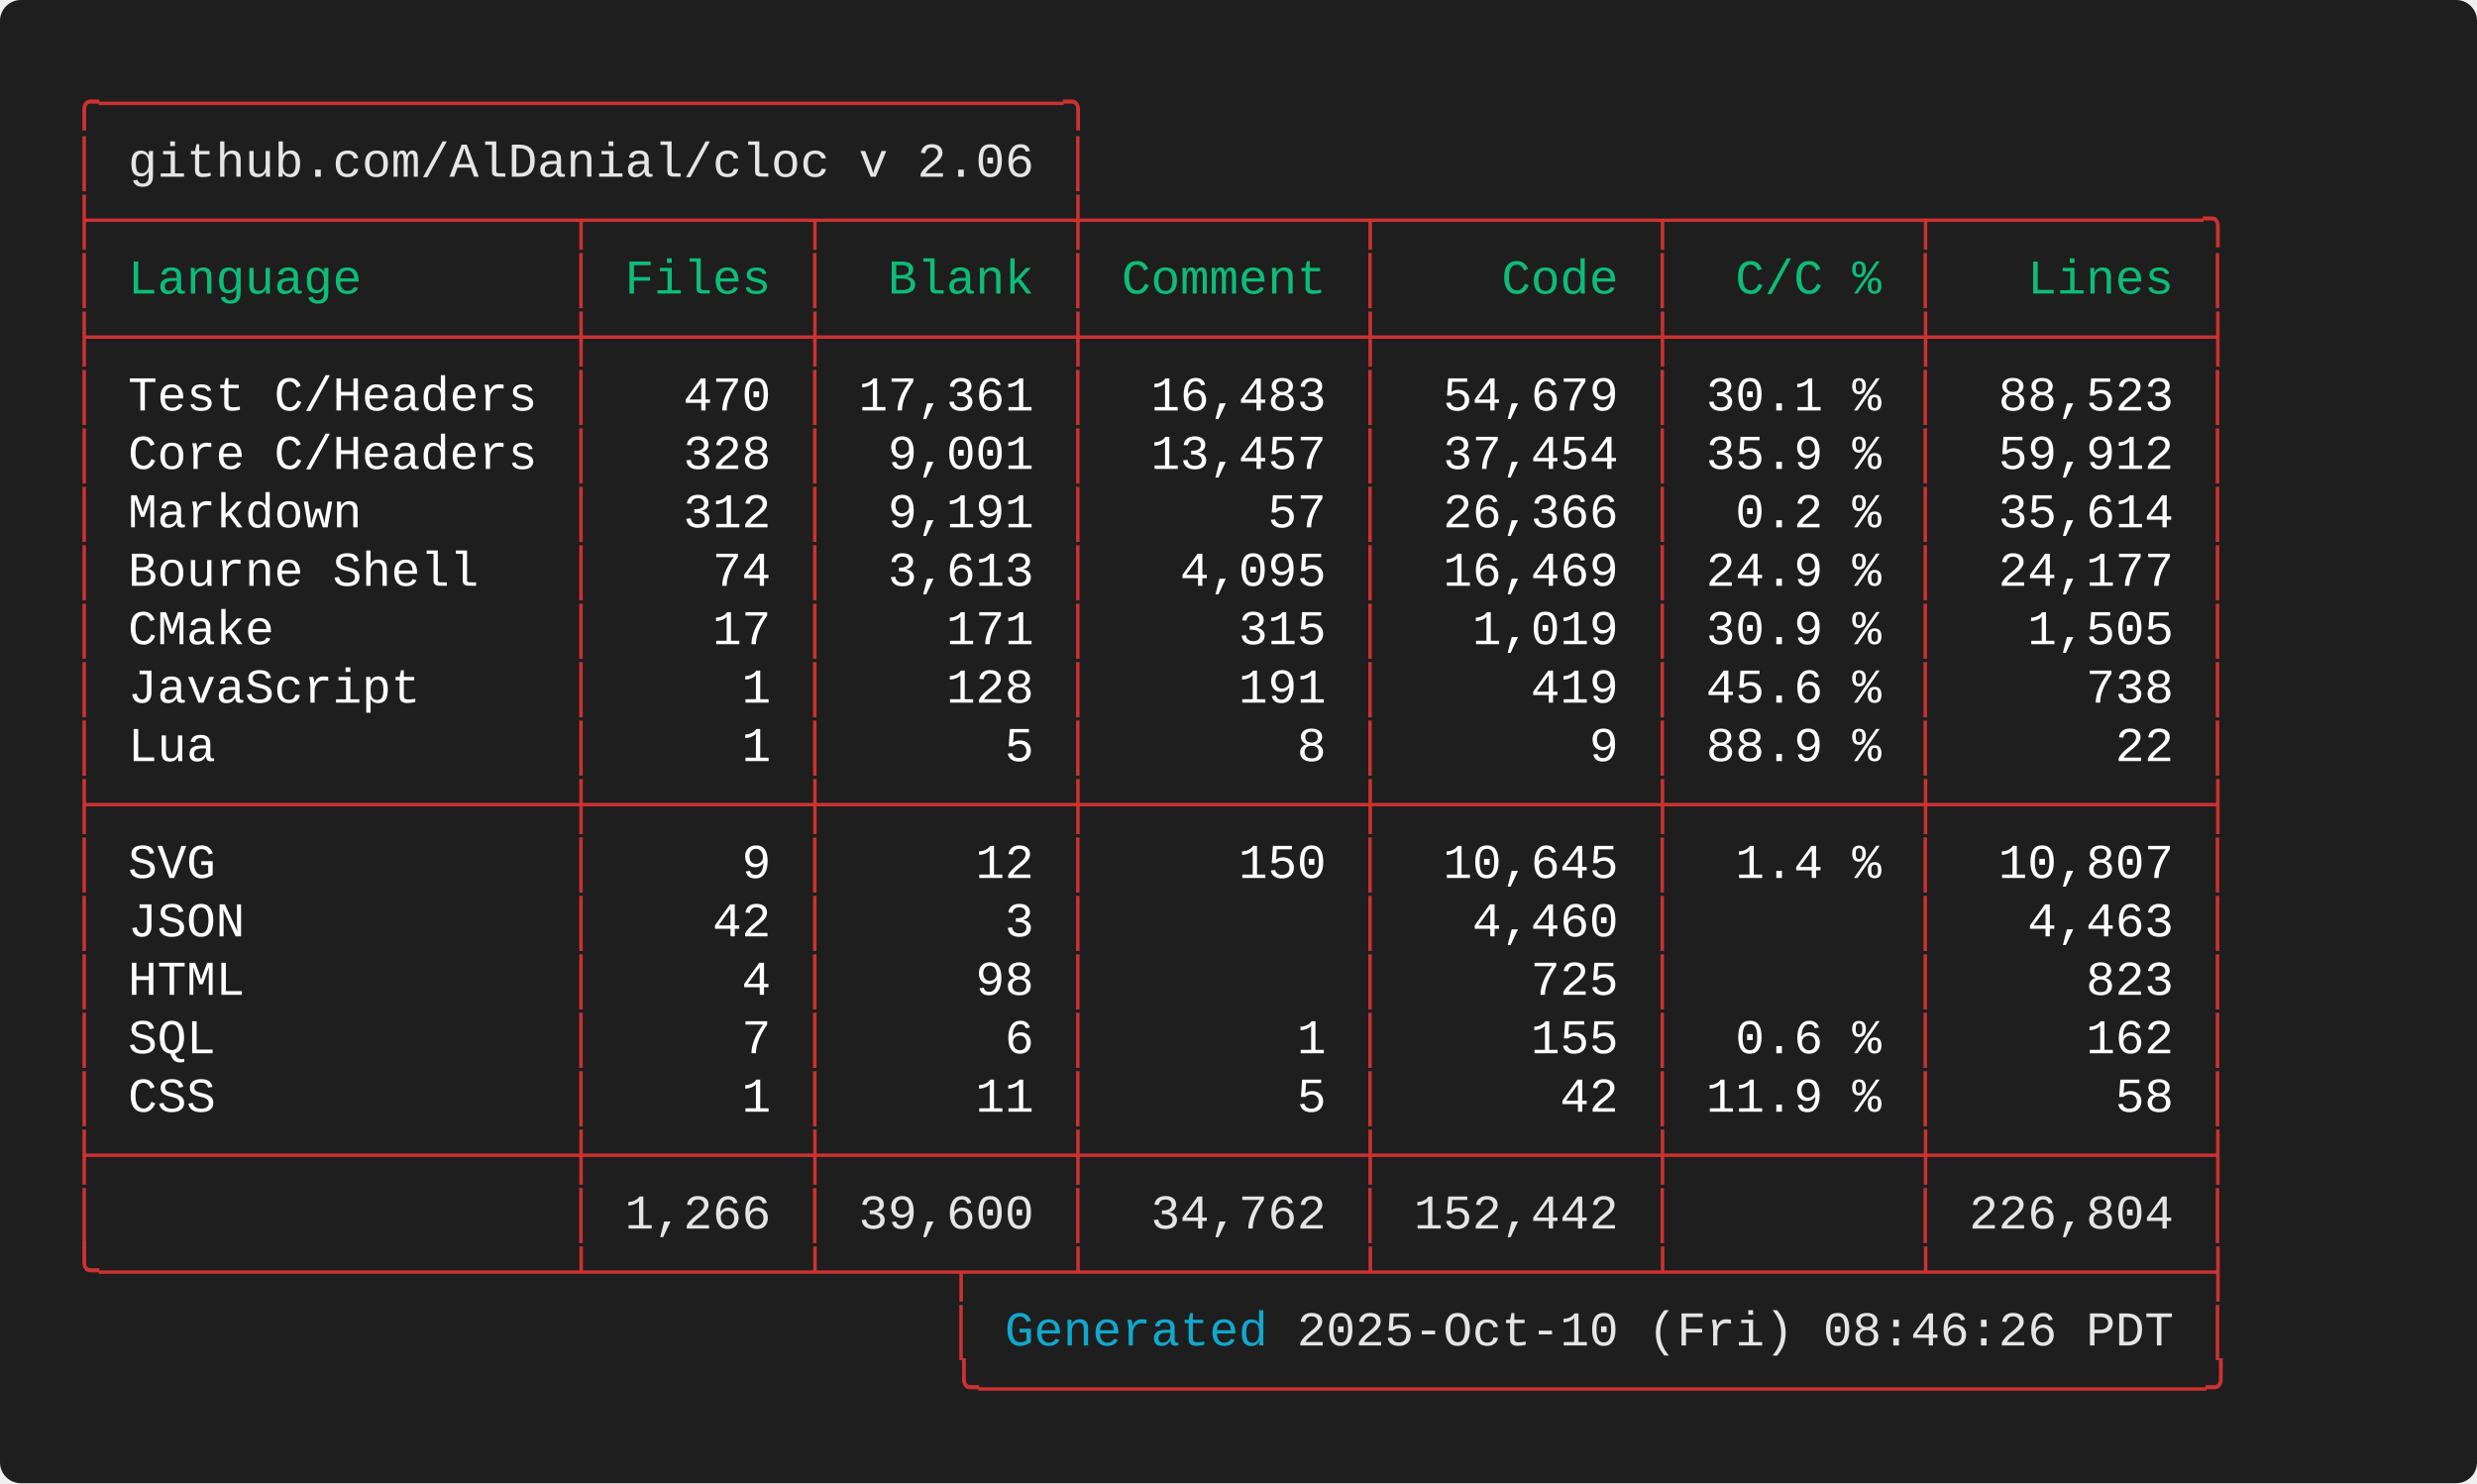
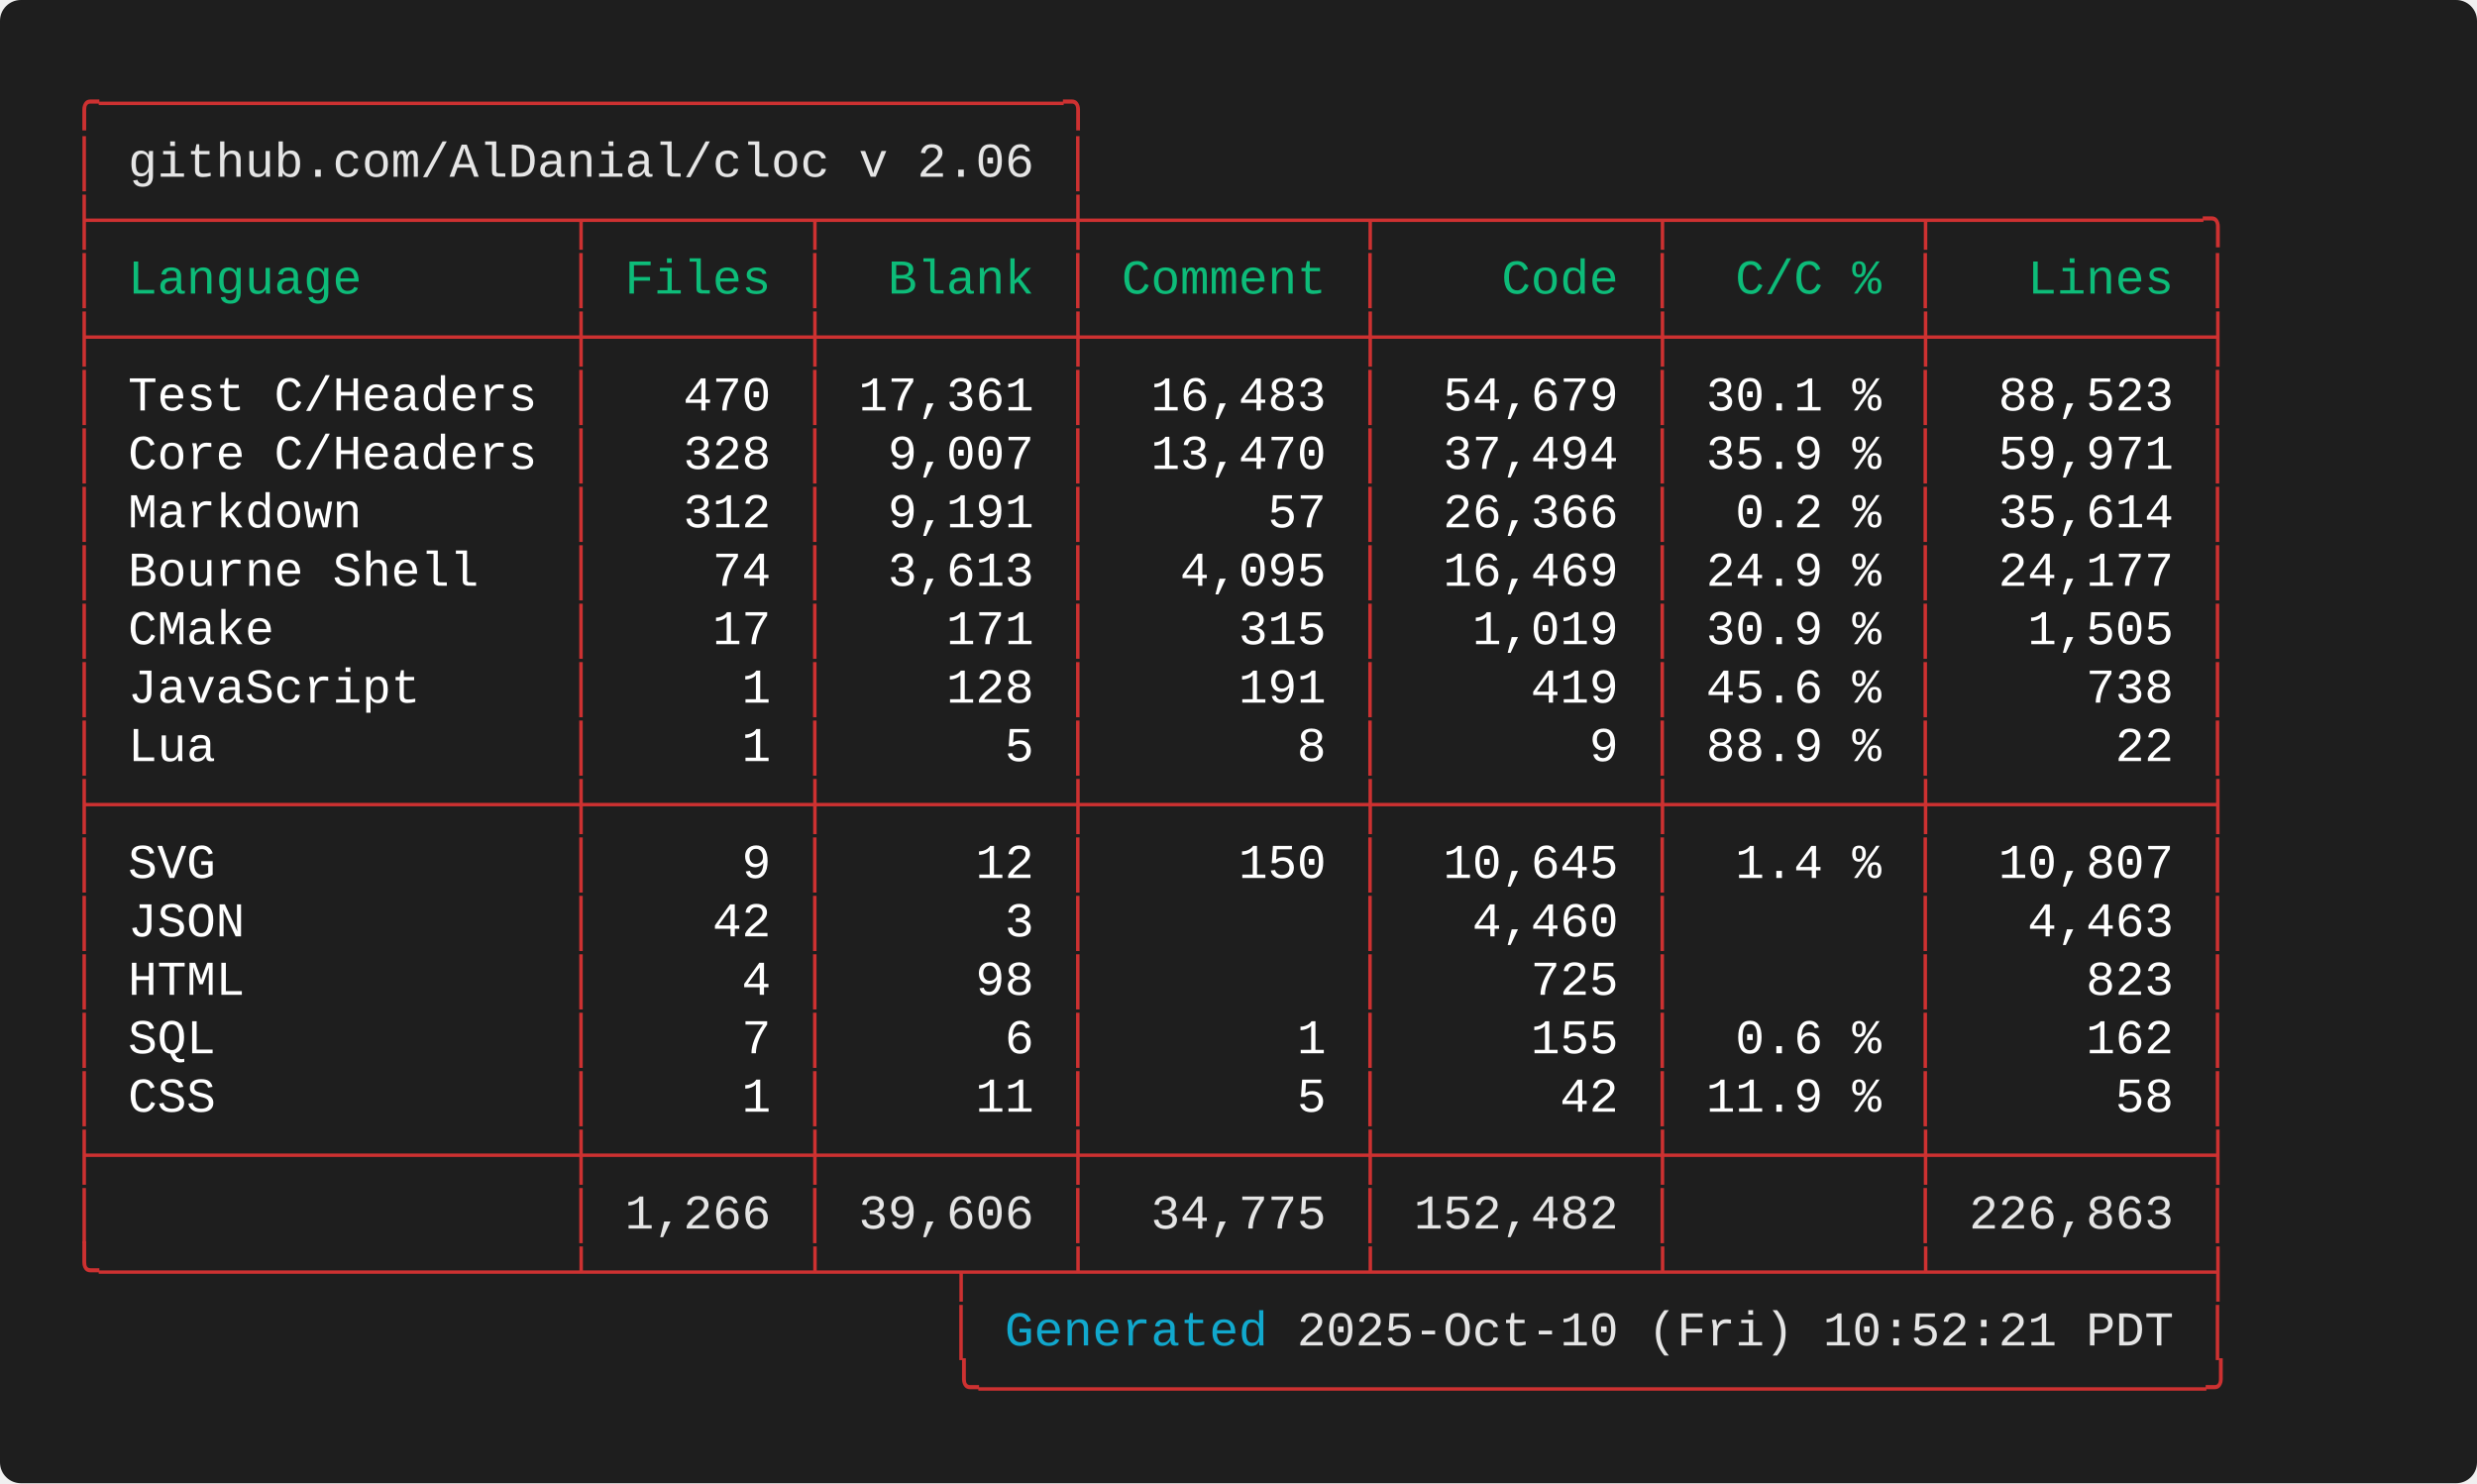
<svg xmlns="http://www.w3.org/2000/svg" width="712.00" height="426.40" viewBox="0 0 712.00 426.40">
  <defs>
    <style type="text/css">.terminal-text { font-family: 'Consolas', 'Consolas', 'Monaco', 'Courier New', monospace; }</style>
  </defs>
  <rect width="100%" height="100%" fill="#1e1e1e" rx="6" />
  <text x="20.00" y="34.00" font-size="14" class="terminal-text" xml:space="preserve" textLength="294.00" lengthAdjust="spacingAndGlyphs" fill="#cd3131">╭─────────────────────────────────╮</text>
  <text x="20.00" y="50.80" font-size="14" class="terminal-text" xml:space="preserve" textLength="16.80" lengthAdjust="spacingAndGlyphs" fill="#cd3131">│ </text>
  <text x="36.80" y="50.80" font-size="14" class="terminal-text" xml:space="preserve" textLength="260.40" lengthAdjust="spacingAndGlyphs" fill="#e5e5e5">github.com/AlDanial/cloc v 2.06</text>
  <text x="297.20" y="50.80" font-size="14" class="terminal-text" xml:space="preserve" textLength="8.40" lengthAdjust="spacingAndGlyphs" fill="#ffffff"> </text>
  <text x="305.60" y="50.80" font-size="14" class="terminal-text" xml:space="preserve" textLength="8.40" lengthAdjust="spacingAndGlyphs" fill="#cd3131">│</text>
  <text x="20.00" y="67.60" font-size="14" class="terminal-text" xml:space="preserve" textLength="621.60" lengthAdjust="spacingAndGlyphs" fill="#cd3131">├────────────────┬───────┬────────┼─────────┬─────────┬────────┬─────────╮</text>
  <text x="20.00" y="84.40" font-size="14" class="terminal-text" xml:space="preserve" textLength="8.40" lengthAdjust="spacingAndGlyphs" fill="#cd3131">│</text>
  <text x="28.40" y="84.40" font-size="14" class="terminal-text" xml:space="preserve" textLength="134.40" lengthAdjust="spacingAndGlyphs" fill="#0dbc79"> Language       </text>
  <text x="162.80" y="84.40" font-size="14" class="terminal-text" xml:space="preserve" textLength="8.40" lengthAdjust="spacingAndGlyphs" fill="#cd3131">│</text>
  <text x="171.20" y="84.40" font-size="14" class="terminal-text" xml:space="preserve" textLength="58.80" lengthAdjust="spacingAndGlyphs" fill="#0dbc79"> Files </text>
  <text x="230.00" y="84.40" font-size="14" class="terminal-text" xml:space="preserve" textLength="8.40" lengthAdjust="spacingAndGlyphs" fill="#cd3131">│</text>
  <text x="238.40" y="84.40" font-size="14" class="terminal-text" xml:space="preserve" textLength="67.20" lengthAdjust="spacingAndGlyphs" fill="#0dbc79">  Blank </text>
  <text x="305.60" y="84.40" font-size="14" class="terminal-text" xml:space="preserve" textLength="8.40" lengthAdjust="spacingAndGlyphs" fill="#cd3131">│</text>
  <text x="314.00" y="84.40" font-size="14" class="terminal-text" xml:space="preserve" textLength="75.60" lengthAdjust="spacingAndGlyphs" fill="#0dbc79"> Comment </text>
  <text x="389.60" y="84.40" font-size="14" class="terminal-text" xml:space="preserve" textLength="8.40" lengthAdjust="spacingAndGlyphs" fill="#cd3131">│</text>
  <text x="398.00" y="84.40" font-size="14" class="terminal-text" xml:space="preserve" textLength="75.60" lengthAdjust="spacingAndGlyphs" fill="#0dbc79">    Code </text>
  <text x="473.60" y="84.40" font-size="14" class="terminal-text" xml:space="preserve" textLength="8.40" lengthAdjust="spacingAndGlyphs" fill="#cd3131">│</text>
  <text x="482.00" y="84.40" font-size="14" class="terminal-text" xml:space="preserve" textLength="67.20" lengthAdjust="spacingAndGlyphs" fill="#0dbc79">  C/C % </text>
  <text x="549.20" y="84.40" font-size="14" class="terminal-text" xml:space="preserve" textLength="8.40" lengthAdjust="spacingAndGlyphs" fill="#cd3131">│</text>
  <text x="557.60" y="84.40" font-size="14" class="terminal-text" xml:space="preserve" textLength="75.60" lengthAdjust="spacingAndGlyphs" fill="#0dbc79">   Lines </text>
  <text x="633.20" y="84.40" font-size="14" class="terminal-text" xml:space="preserve" textLength="8.40" lengthAdjust="spacingAndGlyphs" fill="#cd3131">│</text>
  <text x="20.00" y="101.20" font-size="14" class="terminal-text" xml:space="preserve" textLength="621.60" lengthAdjust="spacingAndGlyphs" fill="#cd3131">├────────────────┼───────┼────────┼─────────┼─────────┼────────┼─────────┤</text>
  <text x="20.00" y="118.00" font-size="14" class="terminal-text" xml:space="preserve" textLength="8.40" lengthAdjust="spacingAndGlyphs" fill="#cd3131">│</text>
  <text x="28.40" y="118.00" font-size="14" class="terminal-text" xml:space="preserve" textLength="134.40" lengthAdjust="spacingAndGlyphs" fill="#ffffff"> Test C/Headers </text>
  <text x="162.80" y="118.00" font-size="14" class="terminal-text" xml:space="preserve" textLength="8.40" lengthAdjust="spacingAndGlyphs" fill="#cd3131">│</text>
  <text x="171.20" y="118.00" font-size="14" class="terminal-text" xml:space="preserve" textLength="58.80" lengthAdjust="spacingAndGlyphs" fill="#ffffff">   470 </text>
  <text x="230.00" y="118.00" font-size="14" class="terminal-text" xml:space="preserve" textLength="8.40" lengthAdjust="spacingAndGlyphs" fill="#cd3131">│</text>
  <text x="238.40" y="118.00" font-size="14" class="terminal-text" xml:space="preserve" textLength="67.20" lengthAdjust="spacingAndGlyphs" fill="#ffffff"> 17,361 </text>
  <text x="305.60" y="118.00" font-size="14" class="terminal-text" xml:space="preserve" textLength="8.40" lengthAdjust="spacingAndGlyphs" fill="#cd3131">│</text>
  <text x="314.00" y="118.00" font-size="14" class="terminal-text" xml:space="preserve" textLength="75.60" lengthAdjust="spacingAndGlyphs" fill="#ffffff">  16,483 </text>
  <text x="389.60" y="118.00" font-size="14" class="terminal-text" xml:space="preserve" textLength="8.40" lengthAdjust="spacingAndGlyphs" fill="#cd3131">│</text>
  <text x="398.00" y="118.00" font-size="14" class="terminal-text" xml:space="preserve" textLength="75.60" lengthAdjust="spacingAndGlyphs" fill="#ffffff">  54,679 </text>
  <text x="473.60" y="118.00" font-size="14" class="terminal-text" xml:space="preserve" textLength="8.40" lengthAdjust="spacingAndGlyphs" fill="#cd3131">│</text>
  <text x="482.00" y="118.00" font-size="14" class="terminal-text" xml:space="preserve" textLength="67.20" lengthAdjust="spacingAndGlyphs" fill="#ffffff"> 30.1 % </text>
  <text x="549.20" y="118.00" font-size="14" class="terminal-text" xml:space="preserve" textLength="8.40" lengthAdjust="spacingAndGlyphs" fill="#cd3131">│</text>
  <text x="557.60" y="118.00" font-size="14" class="terminal-text" xml:space="preserve" textLength="75.60" lengthAdjust="spacingAndGlyphs" fill="#ffffff">  88,523 </text>
  <text x="633.20" y="118.00" font-size="14" class="terminal-text" xml:space="preserve" textLength="8.40" lengthAdjust="spacingAndGlyphs" fill="#cd3131">│</text>
  <text x="20.00" y="134.80" font-size="14" class="terminal-text" xml:space="preserve" textLength="8.40" lengthAdjust="spacingAndGlyphs" fill="#cd3131">│</text>
  <text x="28.40" y="134.80" font-size="14" class="terminal-text" xml:space="preserve" textLength="134.40" lengthAdjust="spacingAndGlyphs" fill="#ffffff"> Core C/Headers </text>
  <text x="162.80" y="134.80" font-size="14" class="terminal-text" xml:space="preserve" textLength="8.40" lengthAdjust="spacingAndGlyphs" fill="#cd3131">│</text>
  <text x="171.20" y="134.80" font-size="14" class="terminal-text" xml:space="preserve" textLength="58.80" lengthAdjust="spacingAndGlyphs" fill="#ffffff">   328 </text>
  <text x="230.00" y="134.80" font-size="14" class="terminal-text" xml:space="preserve" textLength="8.40" lengthAdjust="spacingAndGlyphs" fill="#cd3131">│</text>
-   <text x="238.40" y="134.80" font-size="14" class="terminal-text" xml:space="preserve" textLength="67.20" lengthAdjust="spacingAndGlyphs" fill="#ffffff">  9,001 </text>
+   <text x="238.40" y="134.80" font-size="14" class="terminal-text" xml:space="preserve" textLength="67.20" lengthAdjust="spacingAndGlyphs" fill="#ffffff">  9,007 </text>
  <text x="305.60" y="134.80" font-size="14" class="terminal-text" xml:space="preserve" textLength="8.40" lengthAdjust="spacingAndGlyphs" fill="#cd3131">│</text>
-   <text x="314.00" y="134.80" font-size="14" class="terminal-text" xml:space="preserve" textLength="75.60" lengthAdjust="spacingAndGlyphs" fill="#ffffff">  13,457 </text>
+   <text x="314.00" y="134.80" font-size="14" class="terminal-text" xml:space="preserve" textLength="75.60" lengthAdjust="spacingAndGlyphs" fill="#ffffff">  13,470 </text>
  <text x="389.60" y="134.80" font-size="14" class="terminal-text" xml:space="preserve" textLength="8.40" lengthAdjust="spacingAndGlyphs" fill="#cd3131">│</text>
-   <text x="398.00" y="134.80" font-size="14" class="terminal-text" xml:space="preserve" textLength="75.60" lengthAdjust="spacingAndGlyphs" fill="#ffffff">  37,454 </text>
+   <text x="398.00" y="134.80" font-size="14" class="terminal-text" xml:space="preserve" textLength="75.60" lengthAdjust="spacingAndGlyphs" fill="#ffffff">  37,494 </text>
  <text x="473.60" y="134.80" font-size="14" class="terminal-text" xml:space="preserve" textLength="8.40" lengthAdjust="spacingAndGlyphs" fill="#cd3131">│</text>
  <text x="482.00" y="134.80" font-size="14" class="terminal-text" xml:space="preserve" textLength="67.20" lengthAdjust="spacingAndGlyphs" fill="#ffffff"> 35.9 % </text>
  <text x="549.20" y="134.80" font-size="14" class="terminal-text" xml:space="preserve" textLength="8.40" lengthAdjust="spacingAndGlyphs" fill="#cd3131">│</text>
-   <text x="557.60" y="134.80" font-size="14" class="terminal-text" xml:space="preserve" textLength="75.60" lengthAdjust="spacingAndGlyphs" fill="#ffffff">  59,912 </text>
+   <text x="557.60" y="134.80" font-size="14" class="terminal-text" xml:space="preserve" textLength="75.60" lengthAdjust="spacingAndGlyphs" fill="#ffffff">  59,971 </text>
  <text x="633.20" y="134.80" font-size="14" class="terminal-text" xml:space="preserve" textLength="8.40" lengthAdjust="spacingAndGlyphs" fill="#cd3131">│</text>
  <text x="20.00" y="151.60" font-size="14" class="terminal-text" xml:space="preserve" textLength="8.40" lengthAdjust="spacingAndGlyphs" fill="#cd3131">│</text>
  <text x="28.40" y="151.60" font-size="14" class="terminal-text" xml:space="preserve" textLength="134.40" lengthAdjust="spacingAndGlyphs" fill="#ffffff"> Markdown       </text>
  <text x="162.80" y="151.60" font-size="14" class="terminal-text" xml:space="preserve" textLength="8.40" lengthAdjust="spacingAndGlyphs" fill="#cd3131">│</text>
  <text x="171.20" y="151.60" font-size="14" class="terminal-text" xml:space="preserve" textLength="58.80" lengthAdjust="spacingAndGlyphs" fill="#ffffff">   312 </text>
  <text x="230.00" y="151.60" font-size="14" class="terminal-text" xml:space="preserve" textLength="8.40" lengthAdjust="spacingAndGlyphs" fill="#cd3131">│</text>
  <text x="238.40" y="151.60" font-size="14" class="terminal-text" xml:space="preserve" textLength="67.20" lengthAdjust="spacingAndGlyphs" fill="#ffffff">  9,191 </text>
  <text x="305.60" y="151.60" font-size="14" class="terminal-text" xml:space="preserve" textLength="8.40" lengthAdjust="spacingAndGlyphs" fill="#cd3131">│</text>
  <text x="314.00" y="151.60" font-size="14" class="terminal-text" xml:space="preserve" textLength="75.60" lengthAdjust="spacingAndGlyphs" fill="#ffffff">      57 </text>
  <text x="389.60" y="151.60" font-size="14" class="terminal-text" xml:space="preserve" textLength="8.40" lengthAdjust="spacingAndGlyphs" fill="#cd3131">│</text>
  <text x="398.00" y="151.60" font-size="14" class="terminal-text" xml:space="preserve" textLength="75.60" lengthAdjust="spacingAndGlyphs" fill="#ffffff">  26,366 </text>
  <text x="473.60" y="151.60" font-size="14" class="terminal-text" xml:space="preserve" textLength="8.40" lengthAdjust="spacingAndGlyphs" fill="#cd3131">│</text>
  <text x="482.00" y="151.60" font-size="14" class="terminal-text" xml:space="preserve" textLength="67.20" lengthAdjust="spacingAndGlyphs" fill="#ffffff">  0.2 % </text>
  <text x="549.20" y="151.60" font-size="14" class="terminal-text" xml:space="preserve" textLength="8.40" lengthAdjust="spacingAndGlyphs" fill="#cd3131">│</text>
  <text x="557.60" y="151.60" font-size="14" class="terminal-text" xml:space="preserve" textLength="75.60" lengthAdjust="spacingAndGlyphs" fill="#ffffff">  35,614 </text>
  <text x="633.20" y="151.60" font-size="14" class="terminal-text" xml:space="preserve" textLength="8.40" lengthAdjust="spacingAndGlyphs" fill="#cd3131">│</text>
  <text x="20.00" y="168.40" font-size="14" class="terminal-text" xml:space="preserve" textLength="8.40" lengthAdjust="spacingAndGlyphs" fill="#cd3131">│</text>
  <text x="28.40" y="168.40" font-size="14" class="terminal-text" xml:space="preserve" textLength="134.40" lengthAdjust="spacingAndGlyphs" fill="#ffffff"> Bourne Shell   </text>
  <text x="162.80" y="168.40" font-size="14" class="terminal-text" xml:space="preserve" textLength="8.40" lengthAdjust="spacingAndGlyphs" fill="#cd3131">│</text>
  <text x="171.20" y="168.40" font-size="14" class="terminal-text" xml:space="preserve" textLength="58.80" lengthAdjust="spacingAndGlyphs" fill="#ffffff">    74 </text>
  <text x="230.00" y="168.40" font-size="14" class="terminal-text" xml:space="preserve" textLength="8.40" lengthAdjust="spacingAndGlyphs" fill="#cd3131">│</text>
  <text x="238.40" y="168.40" font-size="14" class="terminal-text" xml:space="preserve" textLength="67.20" lengthAdjust="spacingAndGlyphs" fill="#ffffff">  3,613 </text>
  <text x="305.60" y="168.40" font-size="14" class="terminal-text" xml:space="preserve" textLength="8.40" lengthAdjust="spacingAndGlyphs" fill="#cd3131">│</text>
  <text x="314.00" y="168.40" font-size="14" class="terminal-text" xml:space="preserve" textLength="75.60" lengthAdjust="spacingAndGlyphs" fill="#ffffff">   4,095 </text>
  <text x="389.60" y="168.40" font-size="14" class="terminal-text" xml:space="preserve" textLength="8.40" lengthAdjust="spacingAndGlyphs" fill="#cd3131">│</text>
  <text x="398.00" y="168.40" font-size="14" class="terminal-text" xml:space="preserve" textLength="75.60" lengthAdjust="spacingAndGlyphs" fill="#ffffff">  16,469 </text>
  <text x="473.60" y="168.40" font-size="14" class="terminal-text" xml:space="preserve" textLength="8.40" lengthAdjust="spacingAndGlyphs" fill="#cd3131">│</text>
  <text x="482.00" y="168.40" font-size="14" class="terminal-text" xml:space="preserve" textLength="67.20" lengthAdjust="spacingAndGlyphs" fill="#ffffff"> 24.9 % </text>
  <text x="549.20" y="168.40" font-size="14" class="terminal-text" xml:space="preserve" textLength="8.40" lengthAdjust="spacingAndGlyphs" fill="#cd3131">│</text>
  <text x="557.60" y="168.40" font-size="14" class="terminal-text" xml:space="preserve" textLength="75.60" lengthAdjust="spacingAndGlyphs" fill="#ffffff">  24,177 </text>
  <text x="633.20" y="168.40" font-size="14" class="terminal-text" xml:space="preserve" textLength="8.40" lengthAdjust="spacingAndGlyphs" fill="#cd3131">│</text>
  <text x="20.00" y="185.20" font-size="14" class="terminal-text" xml:space="preserve" textLength="8.40" lengthAdjust="spacingAndGlyphs" fill="#cd3131">│</text>
  <text x="28.40" y="185.20" font-size="14" class="terminal-text" xml:space="preserve" textLength="134.40" lengthAdjust="spacingAndGlyphs" fill="#ffffff"> CMake          </text>
  <text x="162.80" y="185.20" font-size="14" class="terminal-text" xml:space="preserve" textLength="8.40" lengthAdjust="spacingAndGlyphs" fill="#cd3131">│</text>
  <text x="171.20" y="185.20" font-size="14" class="terminal-text" xml:space="preserve" textLength="58.80" lengthAdjust="spacingAndGlyphs" fill="#ffffff">    17 </text>
  <text x="230.00" y="185.20" font-size="14" class="terminal-text" xml:space="preserve" textLength="8.40" lengthAdjust="spacingAndGlyphs" fill="#cd3131">│</text>
  <text x="238.40" y="185.20" font-size="14" class="terminal-text" xml:space="preserve" textLength="67.20" lengthAdjust="spacingAndGlyphs" fill="#ffffff">    171 </text>
  <text x="305.60" y="185.20" font-size="14" class="terminal-text" xml:space="preserve" textLength="8.40" lengthAdjust="spacingAndGlyphs" fill="#cd3131">│</text>
  <text x="314.00" y="185.20" font-size="14" class="terminal-text" xml:space="preserve" textLength="75.60" lengthAdjust="spacingAndGlyphs" fill="#ffffff">     315 </text>
  <text x="389.60" y="185.20" font-size="14" class="terminal-text" xml:space="preserve" textLength="8.40" lengthAdjust="spacingAndGlyphs" fill="#cd3131">│</text>
  <text x="398.00" y="185.20" font-size="14" class="terminal-text" xml:space="preserve" textLength="75.60" lengthAdjust="spacingAndGlyphs" fill="#ffffff">   1,019 </text>
  <text x="473.60" y="185.20" font-size="14" class="terminal-text" xml:space="preserve" textLength="8.40" lengthAdjust="spacingAndGlyphs" fill="#cd3131">│</text>
  <text x="482.00" y="185.20" font-size="14" class="terminal-text" xml:space="preserve" textLength="67.20" lengthAdjust="spacingAndGlyphs" fill="#ffffff"> 30.9 % </text>
  <text x="549.20" y="185.20" font-size="14" class="terminal-text" xml:space="preserve" textLength="8.40" lengthAdjust="spacingAndGlyphs" fill="#cd3131">│</text>
  <text x="557.60" y="185.20" font-size="14" class="terminal-text" xml:space="preserve" textLength="75.60" lengthAdjust="spacingAndGlyphs" fill="#ffffff">   1,505 </text>
  <text x="633.20" y="185.20" font-size="14" class="terminal-text" xml:space="preserve" textLength="8.40" lengthAdjust="spacingAndGlyphs" fill="#cd3131">│</text>
  <text x="20.00" y="202.00" font-size="14" class="terminal-text" xml:space="preserve" textLength="8.40" lengthAdjust="spacingAndGlyphs" fill="#cd3131">│</text>
  <text x="28.40" y="202.00" font-size="14" class="terminal-text" xml:space="preserve" textLength="134.40" lengthAdjust="spacingAndGlyphs" fill="#ffffff"> JavaScript     </text>
  <text x="162.80" y="202.00" font-size="14" class="terminal-text" xml:space="preserve" textLength="8.40" lengthAdjust="spacingAndGlyphs" fill="#cd3131">│</text>
  <text x="171.20" y="202.00" font-size="14" class="terminal-text" xml:space="preserve" textLength="58.80" lengthAdjust="spacingAndGlyphs" fill="#ffffff">     1 </text>
  <text x="230.00" y="202.00" font-size="14" class="terminal-text" xml:space="preserve" textLength="8.40" lengthAdjust="spacingAndGlyphs" fill="#cd3131">│</text>
  <text x="238.40" y="202.00" font-size="14" class="terminal-text" xml:space="preserve" textLength="67.20" lengthAdjust="spacingAndGlyphs" fill="#ffffff">    128 </text>
  <text x="305.60" y="202.00" font-size="14" class="terminal-text" xml:space="preserve" textLength="8.40" lengthAdjust="spacingAndGlyphs" fill="#cd3131">│</text>
  <text x="314.00" y="202.00" font-size="14" class="terminal-text" xml:space="preserve" textLength="75.60" lengthAdjust="spacingAndGlyphs" fill="#ffffff">     191 </text>
  <text x="389.60" y="202.00" font-size="14" class="terminal-text" xml:space="preserve" textLength="8.40" lengthAdjust="spacingAndGlyphs" fill="#cd3131">│</text>
  <text x="398.00" y="202.00" font-size="14" class="terminal-text" xml:space="preserve" textLength="75.60" lengthAdjust="spacingAndGlyphs" fill="#ffffff">     419 </text>
  <text x="473.60" y="202.00" font-size="14" class="terminal-text" xml:space="preserve" textLength="8.40" lengthAdjust="spacingAndGlyphs" fill="#cd3131">│</text>
  <text x="482.00" y="202.00" font-size="14" class="terminal-text" xml:space="preserve" textLength="67.20" lengthAdjust="spacingAndGlyphs" fill="#ffffff"> 45.6 % </text>
  <text x="549.20" y="202.00" font-size="14" class="terminal-text" xml:space="preserve" textLength="8.40" lengthAdjust="spacingAndGlyphs" fill="#cd3131">│</text>
  <text x="557.60" y="202.00" font-size="14" class="terminal-text" xml:space="preserve" textLength="75.60" lengthAdjust="spacingAndGlyphs" fill="#ffffff">     738 </text>
  <text x="633.20" y="202.00" font-size="14" class="terminal-text" xml:space="preserve" textLength="8.40" lengthAdjust="spacingAndGlyphs" fill="#cd3131">│</text>
  <text x="20.00" y="218.80" font-size="14" class="terminal-text" xml:space="preserve" textLength="8.40" lengthAdjust="spacingAndGlyphs" fill="#cd3131">│</text>
  <text x="28.40" y="218.80" font-size="14" class="terminal-text" xml:space="preserve" textLength="134.40" lengthAdjust="spacingAndGlyphs" fill="#ffffff"> Lua            </text>
  <text x="162.80" y="218.80" font-size="14" class="terminal-text" xml:space="preserve" textLength="8.40" lengthAdjust="spacingAndGlyphs" fill="#cd3131">│</text>
  <text x="171.20" y="218.80" font-size="14" class="terminal-text" xml:space="preserve" textLength="58.80" lengthAdjust="spacingAndGlyphs" fill="#ffffff">     1 </text>
  <text x="230.00" y="218.80" font-size="14" class="terminal-text" xml:space="preserve" textLength="8.40" lengthAdjust="spacingAndGlyphs" fill="#cd3131">│</text>
  <text x="238.40" y="218.80" font-size="14" class="terminal-text" xml:space="preserve" textLength="67.20" lengthAdjust="spacingAndGlyphs" fill="#ffffff">      5 </text>
  <text x="305.60" y="218.80" font-size="14" class="terminal-text" xml:space="preserve" textLength="8.40" lengthAdjust="spacingAndGlyphs" fill="#cd3131">│</text>
  <text x="314.00" y="218.80" font-size="14" class="terminal-text" xml:space="preserve" textLength="75.60" lengthAdjust="spacingAndGlyphs" fill="#ffffff">       8 </text>
  <text x="389.60" y="218.80" font-size="14" class="terminal-text" xml:space="preserve" textLength="8.40" lengthAdjust="spacingAndGlyphs" fill="#cd3131">│</text>
  <text x="398.00" y="218.80" font-size="14" class="terminal-text" xml:space="preserve" textLength="75.60" lengthAdjust="spacingAndGlyphs" fill="#ffffff">       9 </text>
  <text x="473.60" y="218.80" font-size="14" class="terminal-text" xml:space="preserve" textLength="8.40" lengthAdjust="spacingAndGlyphs" fill="#cd3131">│</text>
  <text x="482.00" y="218.80" font-size="14" class="terminal-text" xml:space="preserve" textLength="67.20" lengthAdjust="spacingAndGlyphs" fill="#ffffff"> 88.9 % </text>
  <text x="549.20" y="218.80" font-size="14" class="terminal-text" xml:space="preserve" textLength="8.40" lengthAdjust="spacingAndGlyphs" fill="#cd3131">│</text>
  <text x="557.60" y="218.80" font-size="14" class="terminal-text" xml:space="preserve" textLength="75.60" lengthAdjust="spacingAndGlyphs" fill="#ffffff">      22 </text>
  <text x="633.20" y="218.80" font-size="14" class="terminal-text" xml:space="preserve" textLength="8.40" lengthAdjust="spacingAndGlyphs" fill="#cd3131">│</text>
  <text x="20.00" y="235.60" font-size="14" class="terminal-text" xml:space="preserve" textLength="621.60" lengthAdjust="spacingAndGlyphs" fill="#cd3131">├────────────────┼───────┼────────┼─────────┼─────────┼────────┼─────────┤</text>
  <text x="20.00" y="252.40" font-size="14" class="terminal-text" xml:space="preserve" textLength="8.40" lengthAdjust="spacingAndGlyphs" fill="#cd3131">│</text>
  <text x="28.40" y="252.40" font-size="14" class="terminal-text" xml:space="preserve" textLength="134.40" lengthAdjust="spacingAndGlyphs" fill="#ffffff"> SVG            </text>
  <text x="162.80" y="252.40" font-size="14" class="terminal-text" xml:space="preserve" textLength="8.40" lengthAdjust="spacingAndGlyphs" fill="#cd3131">│</text>
  <text x="171.20" y="252.40" font-size="14" class="terminal-text" xml:space="preserve" textLength="58.80" lengthAdjust="spacingAndGlyphs" fill="#ffffff">     9 </text>
  <text x="230.00" y="252.40" font-size="14" class="terminal-text" xml:space="preserve" textLength="8.40" lengthAdjust="spacingAndGlyphs" fill="#cd3131">│</text>
  <text x="238.40" y="252.40" font-size="14" class="terminal-text" xml:space="preserve" textLength="67.20" lengthAdjust="spacingAndGlyphs" fill="#ffffff">     12 </text>
  <text x="305.60" y="252.40" font-size="14" class="terminal-text" xml:space="preserve" textLength="8.40" lengthAdjust="spacingAndGlyphs" fill="#cd3131">│</text>
  <text x="314.00" y="252.40" font-size="14" class="terminal-text" xml:space="preserve" textLength="75.60" lengthAdjust="spacingAndGlyphs" fill="#ffffff">     150 </text>
  <text x="389.60" y="252.40" font-size="14" class="terminal-text" xml:space="preserve" textLength="8.40" lengthAdjust="spacingAndGlyphs" fill="#cd3131">│</text>
  <text x="398.00" y="252.40" font-size="14" class="terminal-text" xml:space="preserve" textLength="75.60" lengthAdjust="spacingAndGlyphs" fill="#ffffff">  10,645 </text>
  <text x="473.60" y="252.40" font-size="14" class="terminal-text" xml:space="preserve" textLength="8.40" lengthAdjust="spacingAndGlyphs" fill="#cd3131">│</text>
  <text x="482.00" y="252.40" font-size="14" class="terminal-text" xml:space="preserve" textLength="67.20" lengthAdjust="spacingAndGlyphs" fill="#ffffff">  1.4 % </text>
  <text x="549.20" y="252.40" font-size="14" class="terminal-text" xml:space="preserve" textLength="8.40" lengthAdjust="spacingAndGlyphs" fill="#cd3131">│</text>
  <text x="557.60" y="252.40" font-size="14" class="terminal-text" xml:space="preserve" textLength="75.60" lengthAdjust="spacingAndGlyphs" fill="#ffffff">  10,807 </text>
  <text x="633.20" y="252.40" font-size="14" class="terminal-text" xml:space="preserve" textLength="8.40" lengthAdjust="spacingAndGlyphs" fill="#cd3131">│</text>
  <text x="20.00" y="269.20" font-size="14" class="terminal-text" xml:space="preserve" textLength="8.40" lengthAdjust="spacingAndGlyphs" fill="#cd3131">│</text>
  <text x="28.40" y="269.20" font-size="14" class="terminal-text" xml:space="preserve" textLength="134.40" lengthAdjust="spacingAndGlyphs" fill="#ffffff"> JSON           </text>
  <text x="162.80" y="269.20" font-size="14" class="terminal-text" xml:space="preserve" textLength="8.40" lengthAdjust="spacingAndGlyphs" fill="#cd3131">│</text>
  <text x="171.20" y="269.20" font-size="14" class="terminal-text" xml:space="preserve" textLength="58.80" lengthAdjust="spacingAndGlyphs" fill="#ffffff">    42 </text>
  <text x="230.00" y="269.20" font-size="14" class="terminal-text" xml:space="preserve" textLength="8.40" lengthAdjust="spacingAndGlyphs" fill="#cd3131">│</text>
  <text x="238.40" y="269.20" font-size="14" class="terminal-text" xml:space="preserve" textLength="67.20" lengthAdjust="spacingAndGlyphs" fill="#ffffff">      3 </text>
  <text x="305.60" y="269.20" font-size="14" class="terminal-text" xml:space="preserve" textLength="8.40" lengthAdjust="spacingAndGlyphs" fill="#cd3131">│</text>
  <text x="314.00" y="269.20" font-size="14" class="terminal-text" xml:space="preserve" textLength="75.60" lengthAdjust="spacingAndGlyphs" fill="#ffffff">         </text>
  <text x="389.60" y="269.20" font-size="14" class="terminal-text" xml:space="preserve" textLength="8.40" lengthAdjust="spacingAndGlyphs" fill="#cd3131">│</text>
  <text x="398.00" y="269.20" font-size="14" class="terminal-text" xml:space="preserve" textLength="75.60" lengthAdjust="spacingAndGlyphs" fill="#ffffff">   4,460 </text>
  <text x="473.60" y="269.20" font-size="14" class="terminal-text" xml:space="preserve" textLength="8.40" lengthAdjust="spacingAndGlyphs" fill="#cd3131">│</text>
  <text x="482.00" y="269.20" font-size="14" class="terminal-text" xml:space="preserve" textLength="67.20" lengthAdjust="spacingAndGlyphs" fill="#ffffff">        </text>
  <text x="549.20" y="269.20" font-size="14" class="terminal-text" xml:space="preserve" textLength="8.40" lengthAdjust="spacingAndGlyphs" fill="#cd3131">│</text>
  <text x="557.60" y="269.20" font-size="14" class="terminal-text" xml:space="preserve" textLength="75.60" lengthAdjust="spacingAndGlyphs" fill="#ffffff">   4,463 </text>
  <text x="633.20" y="269.20" font-size="14" class="terminal-text" xml:space="preserve" textLength="8.40" lengthAdjust="spacingAndGlyphs" fill="#cd3131">│</text>
  <text x="20.00" y="286.00" font-size="14" class="terminal-text" xml:space="preserve" textLength="8.40" lengthAdjust="spacingAndGlyphs" fill="#cd3131">│</text>
  <text x="28.40" y="286.00" font-size="14" class="terminal-text" xml:space="preserve" textLength="134.40" lengthAdjust="spacingAndGlyphs" fill="#ffffff"> HTML           </text>
  <text x="162.80" y="286.00" font-size="14" class="terminal-text" xml:space="preserve" textLength="8.40" lengthAdjust="spacingAndGlyphs" fill="#cd3131">│</text>
  <text x="171.20" y="286.00" font-size="14" class="terminal-text" xml:space="preserve" textLength="58.80" lengthAdjust="spacingAndGlyphs" fill="#ffffff">     4 </text>
  <text x="230.00" y="286.00" font-size="14" class="terminal-text" xml:space="preserve" textLength="8.40" lengthAdjust="spacingAndGlyphs" fill="#cd3131">│</text>
  <text x="238.40" y="286.00" font-size="14" class="terminal-text" xml:space="preserve" textLength="67.20" lengthAdjust="spacingAndGlyphs" fill="#ffffff">     98 </text>
  <text x="305.60" y="286.00" font-size="14" class="terminal-text" xml:space="preserve" textLength="8.40" lengthAdjust="spacingAndGlyphs" fill="#cd3131">│</text>
  <text x="314.00" y="286.00" font-size="14" class="terminal-text" xml:space="preserve" textLength="75.60" lengthAdjust="spacingAndGlyphs" fill="#ffffff">         </text>
  <text x="389.60" y="286.00" font-size="14" class="terminal-text" xml:space="preserve" textLength="8.40" lengthAdjust="spacingAndGlyphs" fill="#cd3131">│</text>
  <text x="398.00" y="286.00" font-size="14" class="terminal-text" xml:space="preserve" textLength="75.60" lengthAdjust="spacingAndGlyphs" fill="#ffffff">     725 </text>
  <text x="473.60" y="286.00" font-size="14" class="terminal-text" xml:space="preserve" textLength="8.40" lengthAdjust="spacingAndGlyphs" fill="#cd3131">│</text>
  <text x="482.00" y="286.00" font-size="14" class="terminal-text" xml:space="preserve" textLength="67.20" lengthAdjust="spacingAndGlyphs" fill="#ffffff">        </text>
  <text x="549.20" y="286.00" font-size="14" class="terminal-text" xml:space="preserve" textLength="8.40" lengthAdjust="spacingAndGlyphs" fill="#cd3131">│</text>
  <text x="557.60" y="286.00" font-size="14" class="terminal-text" xml:space="preserve" textLength="75.60" lengthAdjust="spacingAndGlyphs" fill="#ffffff">     823 </text>
  <text x="633.20" y="286.00" font-size="14" class="terminal-text" xml:space="preserve" textLength="8.40" lengthAdjust="spacingAndGlyphs" fill="#cd3131">│</text>
  <text x="20.00" y="302.80" font-size="14" class="terminal-text" xml:space="preserve" textLength="8.40" lengthAdjust="spacingAndGlyphs" fill="#cd3131">│</text>
  <text x="28.40" y="302.80" font-size="14" class="terminal-text" xml:space="preserve" textLength="134.40" lengthAdjust="spacingAndGlyphs" fill="#ffffff"> SQL            </text>
  <text x="162.80" y="302.80" font-size="14" class="terminal-text" xml:space="preserve" textLength="8.40" lengthAdjust="spacingAndGlyphs" fill="#cd3131">│</text>
  <text x="171.20" y="302.80" font-size="14" class="terminal-text" xml:space="preserve" textLength="58.80" lengthAdjust="spacingAndGlyphs" fill="#ffffff">     7 </text>
  <text x="230.00" y="302.80" font-size="14" class="terminal-text" xml:space="preserve" textLength="8.40" lengthAdjust="spacingAndGlyphs" fill="#cd3131">│</text>
  <text x="238.40" y="302.80" font-size="14" class="terminal-text" xml:space="preserve" textLength="67.20" lengthAdjust="spacingAndGlyphs" fill="#ffffff">      6 </text>
  <text x="305.60" y="302.80" font-size="14" class="terminal-text" xml:space="preserve" textLength="8.40" lengthAdjust="spacingAndGlyphs" fill="#cd3131">│</text>
  <text x="314.00" y="302.80" font-size="14" class="terminal-text" xml:space="preserve" textLength="75.60" lengthAdjust="spacingAndGlyphs" fill="#ffffff">       1 </text>
  <text x="389.60" y="302.80" font-size="14" class="terminal-text" xml:space="preserve" textLength="8.40" lengthAdjust="spacingAndGlyphs" fill="#cd3131">│</text>
  <text x="398.00" y="302.80" font-size="14" class="terminal-text" xml:space="preserve" textLength="75.60" lengthAdjust="spacingAndGlyphs" fill="#ffffff">     155 </text>
  <text x="473.60" y="302.80" font-size="14" class="terminal-text" xml:space="preserve" textLength="8.40" lengthAdjust="spacingAndGlyphs" fill="#cd3131">│</text>
  <text x="482.00" y="302.80" font-size="14" class="terminal-text" xml:space="preserve" textLength="67.20" lengthAdjust="spacingAndGlyphs" fill="#ffffff">  0.6 % </text>
  <text x="549.20" y="302.80" font-size="14" class="terminal-text" xml:space="preserve" textLength="8.40" lengthAdjust="spacingAndGlyphs" fill="#cd3131">│</text>
  <text x="557.60" y="302.80" font-size="14" class="terminal-text" xml:space="preserve" textLength="75.60" lengthAdjust="spacingAndGlyphs" fill="#ffffff">     162 </text>
  <text x="633.20" y="302.80" font-size="14" class="terminal-text" xml:space="preserve" textLength="8.40" lengthAdjust="spacingAndGlyphs" fill="#cd3131">│</text>
  <text x="20.00" y="319.60" font-size="14" class="terminal-text" xml:space="preserve" textLength="8.40" lengthAdjust="spacingAndGlyphs" fill="#cd3131">│</text>
  <text x="28.40" y="319.60" font-size="14" class="terminal-text" xml:space="preserve" textLength="134.40" lengthAdjust="spacingAndGlyphs" fill="#ffffff"> CSS            </text>
  <text x="162.80" y="319.60" font-size="14" class="terminal-text" xml:space="preserve" textLength="8.40" lengthAdjust="spacingAndGlyphs" fill="#cd3131">│</text>
  <text x="171.20" y="319.60" font-size="14" class="terminal-text" xml:space="preserve" textLength="58.80" lengthAdjust="spacingAndGlyphs" fill="#ffffff">     1 </text>
  <text x="230.00" y="319.60" font-size="14" class="terminal-text" xml:space="preserve" textLength="8.40" lengthAdjust="spacingAndGlyphs" fill="#cd3131">│</text>
  <text x="238.40" y="319.60" font-size="14" class="terminal-text" xml:space="preserve" textLength="67.20" lengthAdjust="spacingAndGlyphs" fill="#ffffff">     11 </text>
  <text x="305.60" y="319.60" font-size="14" class="terminal-text" xml:space="preserve" textLength="8.40" lengthAdjust="spacingAndGlyphs" fill="#cd3131">│</text>
  <text x="314.00" y="319.60" font-size="14" class="terminal-text" xml:space="preserve" textLength="75.60" lengthAdjust="spacingAndGlyphs" fill="#ffffff">       5 </text>
  <text x="389.60" y="319.60" font-size="14" class="terminal-text" xml:space="preserve" textLength="8.40" lengthAdjust="spacingAndGlyphs" fill="#cd3131">│</text>
  <text x="398.00" y="319.60" font-size="14" class="terminal-text" xml:space="preserve" textLength="75.60" lengthAdjust="spacingAndGlyphs" fill="#ffffff">      42 </text>
  <text x="473.60" y="319.60" font-size="14" class="terminal-text" xml:space="preserve" textLength="8.40" lengthAdjust="spacingAndGlyphs" fill="#cd3131">│</text>
  <text x="482.00" y="319.60" font-size="14" class="terminal-text" xml:space="preserve" textLength="67.20" lengthAdjust="spacingAndGlyphs" fill="#ffffff"> 11.9 % </text>
  <text x="549.20" y="319.60" font-size="14" class="terminal-text" xml:space="preserve" textLength="8.40" lengthAdjust="spacingAndGlyphs" fill="#cd3131">│</text>
  <text x="557.60" y="319.60" font-size="14" class="terminal-text" xml:space="preserve" textLength="75.60" lengthAdjust="spacingAndGlyphs" fill="#ffffff">      58 </text>
  <text x="633.20" y="319.60" font-size="14" class="terminal-text" xml:space="preserve" textLength="8.40" lengthAdjust="spacingAndGlyphs" fill="#cd3131">│</text>
  <text x="20.00" y="336.40" font-size="14" class="terminal-text" xml:space="preserve" textLength="621.60" lengthAdjust="spacingAndGlyphs" fill="#cd3131">├────────────────┼───────┼────────┼─────────┼─────────┼────────┼─────────┤</text>
  <text x="20.00" y="353.20" font-size="14" class="terminal-text" xml:space="preserve" textLength="8.40" lengthAdjust="spacingAndGlyphs" fill="#cd3131">│</text>
  <text x="28.40" y="353.20" font-size="14" class="terminal-text" xml:space="preserve" textLength="134.40" lengthAdjust="spacingAndGlyphs" fill="#e5e5e5">                </text>
  <text x="162.80" y="353.20" font-size="14" class="terminal-text" xml:space="preserve" textLength="8.40" lengthAdjust="spacingAndGlyphs" fill="#cd3131">│</text>
  <text x="171.20" y="353.20" font-size="14" class="terminal-text" xml:space="preserve" textLength="58.80" lengthAdjust="spacingAndGlyphs" fill="#e5e5e5"> 1,266 </text>
  <text x="230.00" y="353.20" font-size="14" class="terminal-text" xml:space="preserve" textLength="8.40" lengthAdjust="spacingAndGlyphs" fill="#cd3131">│</text>
-   <text x="238.40" y="353.20" font-size="14" class="terminal-text" xml:space="preserve" textLength="67.20" lengthAdjust="spacingAndGlyphs" fill="#e5e5e5"> 39,600 </text>
+   <text x="238.40" y="353.20" font-size="14" class="terminal-text" xml:space="preserve" textLength="67.20" lengthAdjust="spacingAndGlyphs" fill="#e5e5e5"> 39,606 </text>
  <text x="305.60" y="353.20" font-size="14" class="terminal-text" xml:space="preserve" textLength="8.40" lengthAdjust="spacingAndGlyphs" fill="#cd3131">│</text>
-   <text x="314.00" y="353.20" font-size="14" class="terminal-text" xml:space="preserve" textLength="75.60" lengthAdjust="spacingAndGlyphs" fill="#e5e5e5">  34,762 </text>
+   <text x="314.00" y="353.20" font-size="14" class="terminal-text" xml:space="preserve" textLength="75.60" lengthAdjust="spacingAndGlyphs" fill="#e5e5e5">  34,775 </text>
  <text x="389.60" y="353.20" font-size="14" class="terminal-text" xml:space="preserve" textLength="8.40" lengthAdjust="spacingAndGlyphs" fill="#cd3131">│</text>
-   <text x="398.00" y="353.20" font-size="14" class="terminal-text" xml:space="preserve" textLength="75.60" lengthAdjust="spacingAndGlyphs" fill="#e5e5e5"> 152,442 </text>
+   <text x="398.00" y="353.20" font-size="14" class="terminal-text" xml:space="preserve" textLength="75.60" lengthAdjust="spacingAndGlyphs" fill="#e5e5e5"> 152,482 </text>
  <text x="473.60" y="353.20" font-size="14" class="terminal-text" xml:space="preserve" textLength="8.40" lengthAdjust="spacingAndGlyphs" fill="#cd3131">│</text>
  <text x="482.00" y="353.20" font-size="14" class="terminal-text" xml:space="preserve" textLength="67.20" lengthAdjust="spacingAndGlyphs" fill="#e5e5e5">        </text>
  <text x="549.20" y="353.20" font-size="14" class="terminal-text" xml:space="preserve" textLength="8.40" lengthAdjust="spacingAndGlyphs" fill="#cd3131">│</text>
-   <text x="557.60" y="353.20" font-size="14" class="terminal-text" xml:space="preserve" textLength="75.60" lengthAdjust="spacingAndGlyphs" fill="#e5e5e5"> 226,804 </text>
+   <text x="557.60" y="353.20" font-size="14" class="terminal-text" xml:space="preserve" textLength="75.60" lengthAdjust="spacingAndGlyphs" fill="#e5e5e5"> 226,863 </text>
  <text x="633.20" y="353.20" font-size="14" class="terminal-text" xml:space="preserve" textLength="8.40" lengthAdjust="spacingAndGlyphs" fill="#cd3131">│</text>
  <text x="20.00" y="370.00" font-size="14" class="terminal-text" xml:space="preserve" textLength="621.60" lengthAdjust="spacingAndGlyphs" fill="#cd3131">╰────────────────┴───────┴────┬───┴─────────┴─────────┴────────┴─────────┤</text>
  <text x="20.00" y="386.80" font-size="14" class="terminal-text" xml:space="preserve" textLength="268.80" lengthAdjust="spacingAndGlyphs" fill="#cd3131">                              │ </text>
  <text x="288.80" y="386.80" font-size="14" class="terminal-text" xml:space="preserve" textLength="75.60" lengthAdjust="spacingAndGlyphs" fill="#11a8cd">Generated</text>
-   <text x="364.40" y="386.80" font-size="14" class="terminal-text" xml:space="preserve" textLength="260.40" lengthAdjust="spacingAndGlyphs" fill="#e5e5e5"> 2025-Oct-10 (Fri) 08:46:26 PDT</text>
+   <text x="364.40" y="386.80" font-size="14" class="terminal-text" xml:space="preserve" textLength="260.40" lengthAdjust="spacingAndGlyphs" fill="#e5e5e5"> 2025-Oct-10 (Fri) 10:52:21 PDT</text>
  <text x="624.80" y="386.80" font-size="14" class="terminal-text" xml:space="preserve" textLength="8.40" lengthAdjust="spacingAndGlyphs" fill="#ffffff"> </text>
  <text x="633.20" y="386.80" font-size="14" class="terminal-text" xml:space="preserve" textLength="8.40" lengthAdjust="spacingAndGlyphs" fill="#cd3131">│</text>
  <text x="20.00" y="403.60" font-size="14" class="terminal-text" xml:space="preserve" textLength="621.60" lengthAdjust="spacingAndGlyphs" fill="#cd3131">                              ╰──────────────────────────────────────────╯</text>
</svg>
